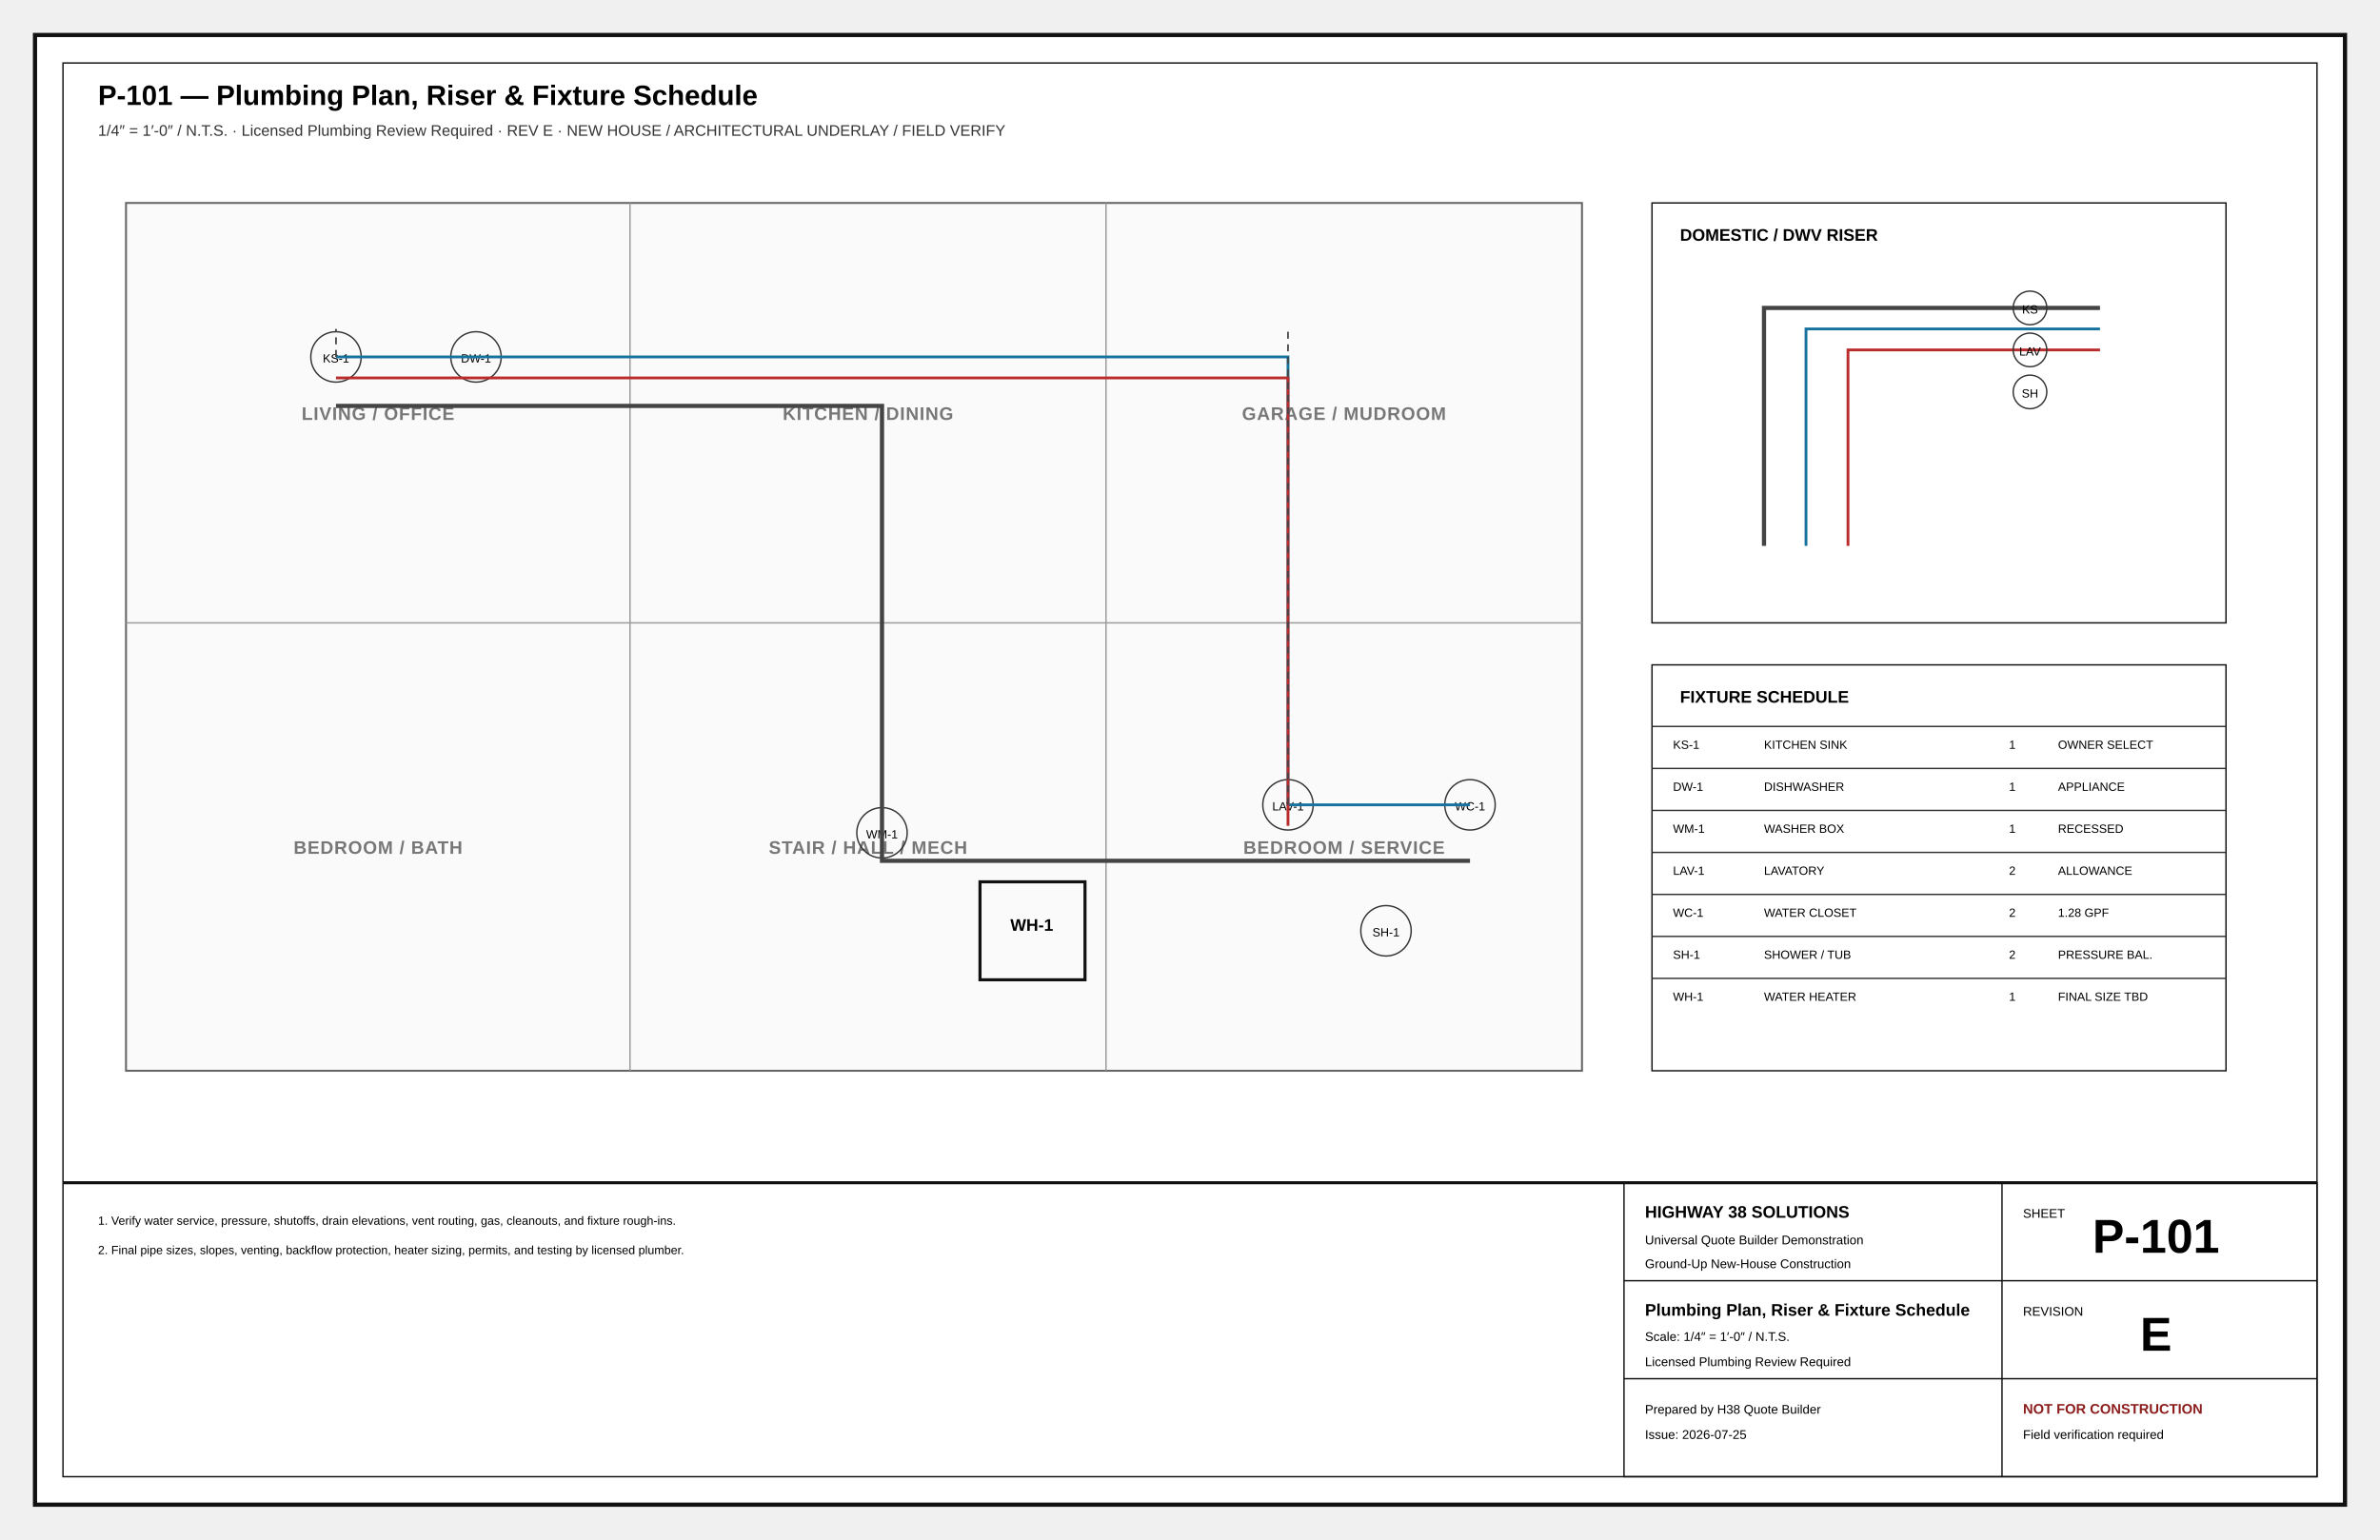
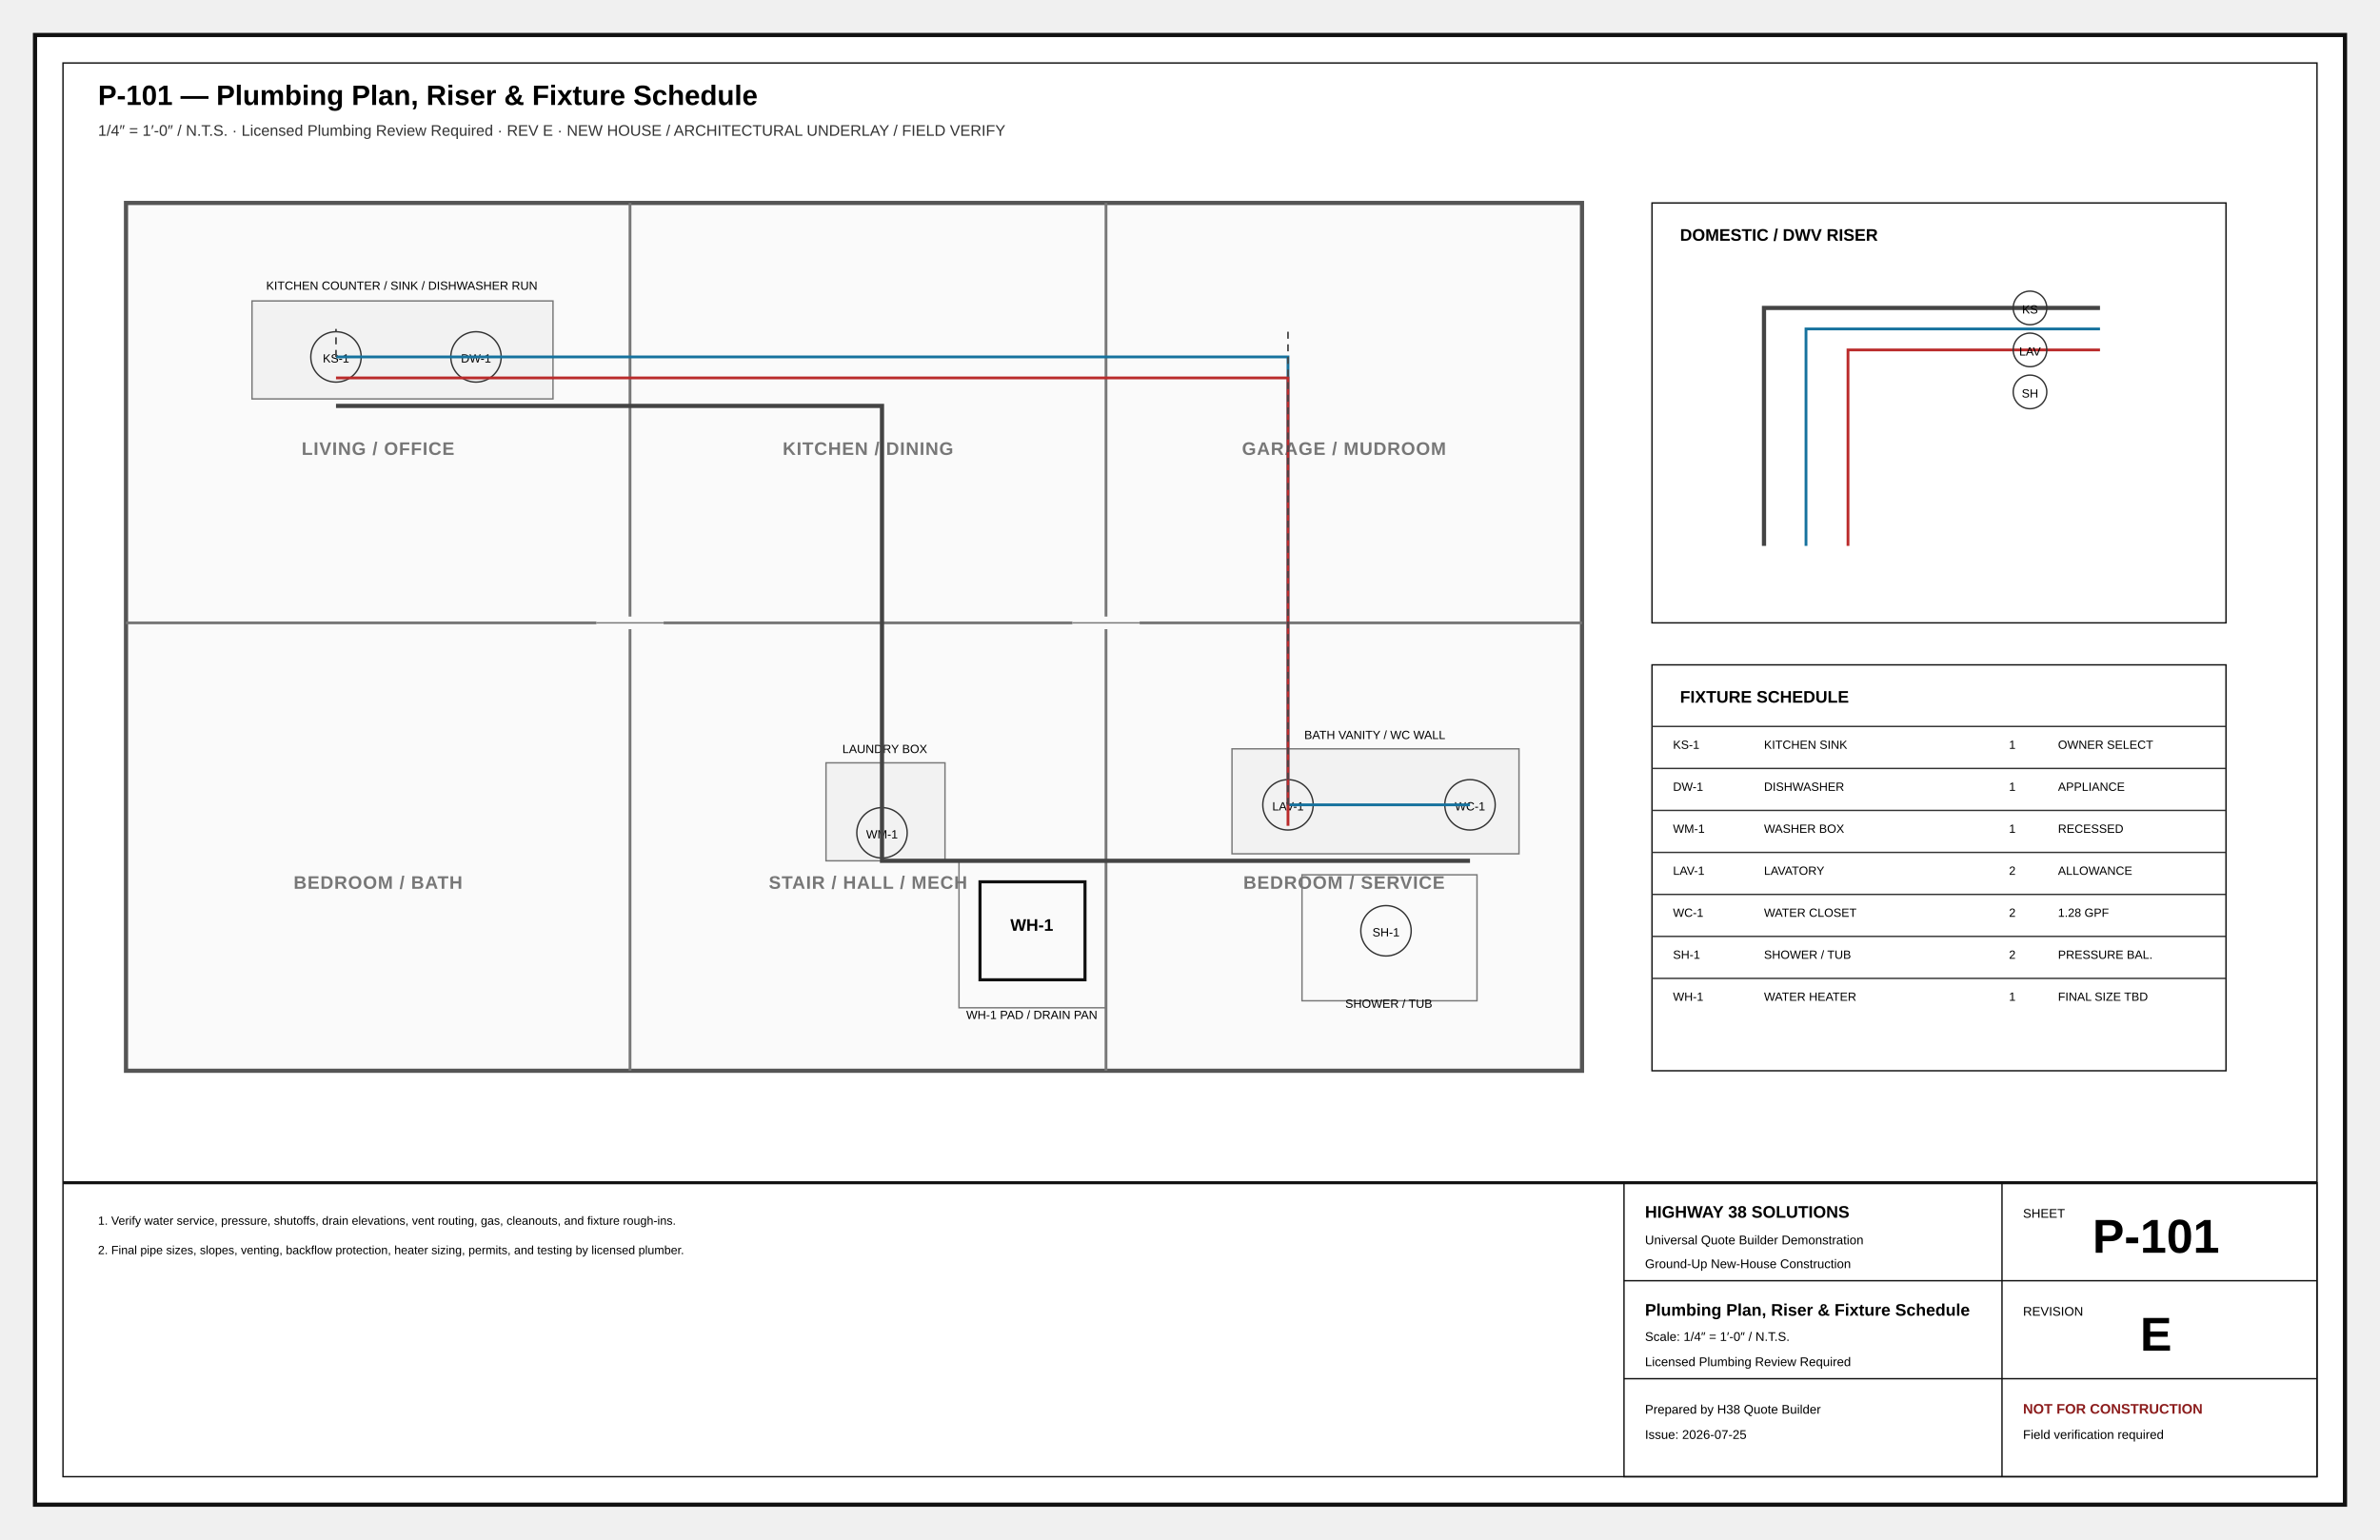
<svg xmlns="http://www.w3.org/2000/svg" width="17in" height="11in" viewBox="0 0 1700 1100" role="img">
  <defs>
    <marker id="arr" markerWidth="8" markerHeight="8" refX="5" refY="4" orient="auto">
      <path d="M0 0L8 4L0 8z" fill="#111" />
    </marker>
    <marker id="oa" markerWidth="9" markerHeight="9" refX="4.5" refY="4.5" orient="auto">
      <path d="M8 1L1 4.5L8 8" fill="none" stroke="#111" />
    </marker>
    <pattern id="concrete" width="18" height="18" patternUnits="userSpaceOnUse">
      <circle cx="4" cy="5" r="1" />
      <circle cx="13" cy="12" r="1" />
      <path d="M2 15l4-2M11 3l4-2" stroke="#666" stroke-width=".8" />
    </pattern>
    <pattern id="wood" width="12" height="12" patternUnits="userSpaceOnUse">
      <path d="M0 12L12 0M-3 3L3-3M9 15L15 9" stroke="#777" stroke-width=".7" />
    </pattern>
    <pattern id="earth" width="18" height="12" patternUnits="userSpaceOnUse">
      <path d="M0 10Q5 2 10 10T20 10" fill="none" stroke="#777" stroke-width=".8" />
    </pattern>
  </defs>
  <style>.border{fill:#fff;stroke:#111;stroke-width:3}.inner{fill:none;stroke:#111;stroke-width:1}.cut{fill:#fff;stroke:#050505;stroke-width:5}.outline{fill:none;stroke:#111;stroke-width:2.2}.object{fill:none;stroke:#111;stroke-width:1.5}.thin{fill:none;stroke:#333;stroke-width:1}.ext{fill:none;stroke:#666;stroke-width:.75}.hidden{fill:none;stroke:#555;stroke-width:1;stroke-dasharray:7 5}.center{fill:none;stroke:#777;stroke-width:.8;stroke-dasharray:13 4 2 4}.erase{stroke:#fff;stroke-width:11}.doorarc{fill:none;stroke:#555;stroke-width:1}.dimline{fill:none;stroke:#111;stroke-width:.8;marker-start:url(#oa);marker-end:url(#oa)}.leader{stroke:#111;stroke-width:1;marker-end:url(#arr)}.bubble{fill:#fff;stroke:#111;stroke-width:1.4}.bubbletxt{font:700 12px Arial}.txt{font:11px Arial}.tiny{font:8.5px Arial}.small{font:10px Arial}.dim{font:9px Arial}.room{font:700 13px Arial;letter-spacing:.04em}.title{font:700 20px Arial}.sub{font:11px Arial;fill:#333}.tb{font:9px Arial}.tbhead{font:700 12px Arial}.sheetno{font:700 34px Arial}.warn{font:700 10px Arial;fill:#8c1d1d}.grid{fill:#fff;stroke:#111;stroke-width:1.4}.gridtxt{font:700 13px Arial}.window{stroke:#111;stroke-width:1.4}.hot{fill:none;stroke:#ba2b2b;stroke-width:2}.cold{fill:none;stroke:#16729e;stroke-width:2}.waste{fill:none;stroke:#444;stroke-width:3}.vent{fill:none;stroke:#444;stroke-width:1.2;stroke-dasharray:5 4}.duct{fill:none;stroke:#69468a;stroke-width:3}.return{fill:none;stroke:#69468a;stroke-width:2.5;stroke-dasharray:7 4}.power{fill:#fff;stroke:#111;stroke-width:1.2}.light{fill:#fff;stroke:#111;stroke-width:1.2}.grade{fill:none;stroke:#286a3e;stroke-width:2}.contour{fill:none;stroke:#777;stroke-width:1}.property{fill:none;stroke:#111;stroke-width:2;stroke-dasharray:14 5}.setback{fill:none;stroke:#555;stroke-width:1;stroke-dasharray:6 4}.concrete{fill:url(#concrete);stroke:#111}.wood{fill:url(#wood);stroke:#111}.earth{fill:url(#earth);stroke:#111}</style>
  <rect x="25" y="25" width="1650" height="1050" class="border" />
  <rect x="45" y="45" width="1610" height="1010" class="inner" />
  <text x="70" y="75" class="title" text-anchor="start">P-101 — Plumbing Plan, Riser &amp; Fixture Schedule</text>
  <text x="70" y="97" class="sub" text-anchor="start">1/4″ = 1′-0″ / N.T.S. · Licensed Plumbing Review Required · REV E · NEW HOUSE / ARCHITECTURAL UNDERLAY / FIELD VERIFY</text>
  <g id="architectural-underlay">
-     <rect x="90" y="145" width="1040" height="620" fill="#fafafa" stroke="#666" stroke-width="1.4" />
-     <line x1="450" y1="145" x2="450" y2="765" stroke="#999" />
-     <line x1="790" y1="145" x2="790" y2="765" stroke="#999" />
-     <line x1="90" y1="445" x2="1130" y2="445" stroke="#999" />
-     <text x="270" y="300" class="room" text-anchor="middle" fill="#777">LIVING / OFFICE</text>
-     <text x="620" y="300" class="room" text-anchor="middle" fill="#777">KITCHEN / DINING</text>
-     <text x="960" y="300" class="room" text-anchor="middle" fill="#777">GARAGE / MUDROOM</text>
-     <text x="270" y="610" class="room" text-anchor="middle" fill="#777">BEDROOM / BATH</text>
-     <text x="620" y="610" class="room" text-anchor="middle" fill="#777">STAIR / HALL / MECH</text>
-     <text x="960" y="610" class="room" text-anchor="middle" fill="#777">BEDROOM / SERVICE</text>
+     <rect x="90" y="145" width="1040" height="620" fill="#fafafa" stroke="#555" stroke-width="3" />
+     <line x1="450" y1="145" x2="450" y2="765" stroke="#777" stroke-width="2" />
+     <line x1="790" y1="145" x2="790" y2="765" stroke="#777" stroke-width="2" />
+     <line x1="90" y1="445" x2="1130" y2="445" stroke="#777" stroke-width="2" />
+     <path d="M426 445h48M766 445h48" stroke="#fafafa" stroke-width="9" />
+     <path d="M426 445h48M766 445h48" stroke="#777" stroke-width="1" />
+     <text x="270" y="325" class="room" text-anchor="middle" fill="#777">LIVING / OFFICE</text>
+     <text x="620" y="325" class="room" text-anchor="middle" fill="#777">KITCHEN / DINING</text>
+     <text x="960" y="325" class="room" text-anchor="middle" fill="#777">GARAGE / MUDROOM</text>
+     <text x="270" y="635" class="room" text-anchor="middle" fill="#777">BEDROOM / BATH</text>
+     <text x="620" y="635" class="room" text-anchor="middle" fill="#777">STAIR / HALL / MECH</text>
+     <text x="960" y="635" class="room" text-anchor="middle" fill="#777">BEDROOM / SERVICE</text>
+     <rect x="180" y="215" width="215" height="70" fill="#f2f2f2" stroke="#777" />
+     <text x="287" y="207" class="tiny" text-anchor="middle">KITCHEN COUNTER / SINK / DISHWASHER RUN</text>
+     <rect x="590" y="545" width="85" height="70" fill="#f2f2f2" stroke="#777" />
+     <text x="632" y="538" class="tiny" text-anchor="middle">LAUNDRY BOX</text>
+     <rect x="880" y="535" width="205" height="75" fill="#f2f2f2" stroke="#777" />
+     <text x="982" y="528" class="tiny" text-anchor="middle">BATH VANITY / WC WALL</text>
+     <rect x="930" y="625" width="125" height="90" fill="none" stroke="#777" />
+     <text x="992" y="720" class="tiny" text-anchor="middle">SHOWER / TUB</text>
+     <rect x="685" y="615" width="105" height="105" fill="none" stroke="#777" />
+     <text x="737" y="728" class="tiny" text-anchor="middle">WH-1 PAD / DRAIN PAN</text>
  </g>
  <circle cx="240" cy="255" r="18" class="thin" />
  <text x="240" y="259" class="tiny" text-anchor="middle">KS-1</text>
  <circle cx="340" cy="255" r="18" class="thin" />
  <text x="340" y="259" class="tiny" text-anchor="middle">DW-1</text>
  <circle cx="630" cy="595" r="18" class="thin" />
  <text x="630" y="599" class="tiny" text-anchor="middle">WM-1</text>
  <circle cx="920" cy="575" r="18" class="thin" />
  <text x="920" y="579" class="tiny" text-anchor="middle">LAV-1</text>
  <circle cx="1050" cy="575" r="18" class="thin" />
  <text x="1050" y="579" class="tiny" text-anchor="middle">WC-1</text>
  <circle cx="990" cy="665" r="18" class="thin" />
  <text x="990" y="669" class="tiny" text-anchor="middle">SH-1</text>
  <path d="M240 255H920V575H1050" class="cold" />
  <path d="M240 270H920V590" class="hot" />
  <path d="M240 290H630V615H1050" class="waste" />
  <path d="M920 575V235M240 255V235" class="vent" />
  <rect x="700" y="630" width="75" height="70" class="outline" />
  <text x="737" y="665" class="tbhead" text-anchor="middle">WH-1</text>
  <rect x="1180" y="145" width="410" height="300" class="inner" />
  <text x="1200" y="172" class="tbhead" text-anchor="start">DOMESTIC / DWV RISER</text>
  <path d="M1260 390V220H1500" class="waste" />
  <path d="M1290 390V235H1500" class="cold" />
  <path d="M1320 390V250H1500" class="hot" />
  <circle cx="1450" cy="220" r="12" class="thin" />
  <text x="1450" y="224" class="tiny" text-anchor="middle">KS</text>
  <circle cx="1450" cy="250" r="12" class="thin" />
  <text x="1450" y="254" class="tiny" text-anchor="middle">LAV</text>
  <circle cx="1450" cy="280" r="12" class="thin" />
  <text x="1450" y="284" class="tiny" text-anchor="middle">SH</text>
  <rect x="1180" y="475" width="410" height="290" class="inner" />
  <text x="1200" y="502" class="tbhead" text-anchor="start">FIXTURE SCHEDULE</text>
  <line x1="1180" y1="519" x2="1590" y2="519" class="thin" />
  <text x="1195" y="535" class="tiny" text-anchor="start">KS-1</text>
  <text x="1260" y="535" class="tiny" text-anchor="start">KITCHEN SINK</text>
  <text x="1435" y="535" class="tiny" text-anchor="start">1</text>
  <text x="1470" y="535" class="tiny" text-anchor="start">OWNER SELECT</text>
  <line x1="1180" y1="549" x2="1590" y2="549" class="thin" />
  <text x="1195" y="565" class="tiny" text-anchor="start">DW-1</text>
  <text x="1260" y="565" class="tiny" text-anchor="start">DISHWASHER</text>
  <text x="1435" y="565" class="tiny" text-anchor="start">1</text>
  <text x="1470" y="565" class="tiny" text-anchor="start">APPLIANCE</text>
  <line x1="1180" y1="579" x2="1590" y2="579" class="thin" />
  <text x="1195" y="595" class="tiny" text-anchor="start">WM-1</text>
  <text x="1260" y="595" class="tiny" text-anchor="start">WASHER BOX</text>
  <text x="1435" y="595" class="tiny" text-anchor="start">1</text>
  <text x="1470" y="595" class="tiny" text-anchor="start">RECESSED</text>
  <line x1="1180" y1="609" x2="1590" y2="609" class="thin" />
  <text x="1195" y="625" class="tiny" text-anchor="start">LAV-1</text>
  <text x="1260" y="625" class="tiny" text-anchor="start">LAVATORY</text>
  <text x="1435" y="625" class="tiny" text-anchor="start">2</text>
  <text x="1470" y="625" class="tiny" text-anchor="start">ALLOWANCE</text>
  <line x1="1180" y1="639" x2="1590" y2="639" class="thin" />
  <text x="1195" y="655" class="tiny" text-anchor="start">WC-1</text>
  <text x="1260" y="655" class="tiny" text-anchor="start">WATER CLOSET</text>
  <text x="1435" y="655" class="tiny" text-anchor="start">2</text>
  <text x="1470" y="655" class="tiny" text-anchor="start">1.28 GPF</text>
  <line x1="1180" y1="669" x2="1590" y2="669" class="thin" />
  <text x="1195" y="685" class="tiny" text-anchor="start">SH-1</text>
  <text x="1260" y="685" class="tiny" text-anchor="start">SHOWER / TUB</text>
  <text x="1435" y="685" class="tiny" text-anchor="start">2</text>
  <text x="1470" y="685" class="tiny" text-anchor="start">PRESSURE BAL.</text>
  <line x1="1180" y1="699" x2="1590" y2="699" class="thin" />
  <text x="1195" y="715" class="tiny" text-anchor="start">WH-1</text>
  <text x="1260" y="715" class="tiny" text-anchor="start">WATER HEATER</text>
  <text x="1435" y="715" class="tiny" text-anchor="start">1</text>
  <text x="1470" y="715" class="tiny" text-anchor="start">FINAL SIZE TBD</text>
  <text x="70" y="875" class="tiny" text-anchor="start">1. Verify water service, pressure, shutoffs, drain elevations, vent routing, gas, cleanouts, and fixture rough-ins.</text>
  <text x="70" y="896" class="tiny" text-anchor="start">2. Final pipe sizes, slopes, venting, backflow protection, heater sizing, permits, and testing by licensed plumber.</text>
  <line x1="45" y1="845" x2="1655" y2="845" class="outline" />
  <rect x="1160" y="845" width="495" height="210" class="inner" />
  <line x1="1160" y1="915" x2="1655" y2="915" class="inner" />
  <line x1="1430" y1="845" x2="1430" y2="1055" class="inner" />
  <line x1="1160" y1="985" x2="1655" y2="985" class="inner" />
  <text x="1175" y="870" class="tbhead" text-anchor="start">HIGHWAY 38 SOLUTIONS</text>
  <text x="1175" y="889" class="tb" text-anchor="start">Universal Quote Builder Demonstration</text>
  <text x="1175" y="906" class="tb" text-anchor="start">Ground-Up New-House Construction</text>
  <text x="1445" y="870" class="tb" text-anchor="start">SHEET</text>
  <text x="1540" y="895" class="sheetno" text-anchor="middle">P-101</text>
  <text x="1175" y="940" class="tbhead" text-anchor="start">Plumbing Plan, Riser &amp; Fixture Schedule</text>
  <text x="1175" y="958" class="tb" text-anchor="start">Scale: 1/4″ = 1′-0″ / N.T.S.</text>
  <text x="1175" y="976" class="tb" text-anchor="start">Licensed Plumbing Review Required</text>
  <text x="1445" y="940" class="tb" text-anchor="start">REVISION</text>
  <text x="1540" y="965" class="sheetno" text-anchor="middle">E</text>
  <text x="1175" y="1010" class="tb" text-anchor="start">Prepared by H38 Quote Builder</text>
  <text x="1175" y="1028" class="tb" text-anchor="start">Issue: 2026-07-25</text>
  <text x="1445" y="1010" class="warn" text-anchor="start">NOT FOR CONSTRUCTION</text>
  <text x="1445" y="1028" class="tb" text-anchor="start">Field verification required</text>
</svg>
